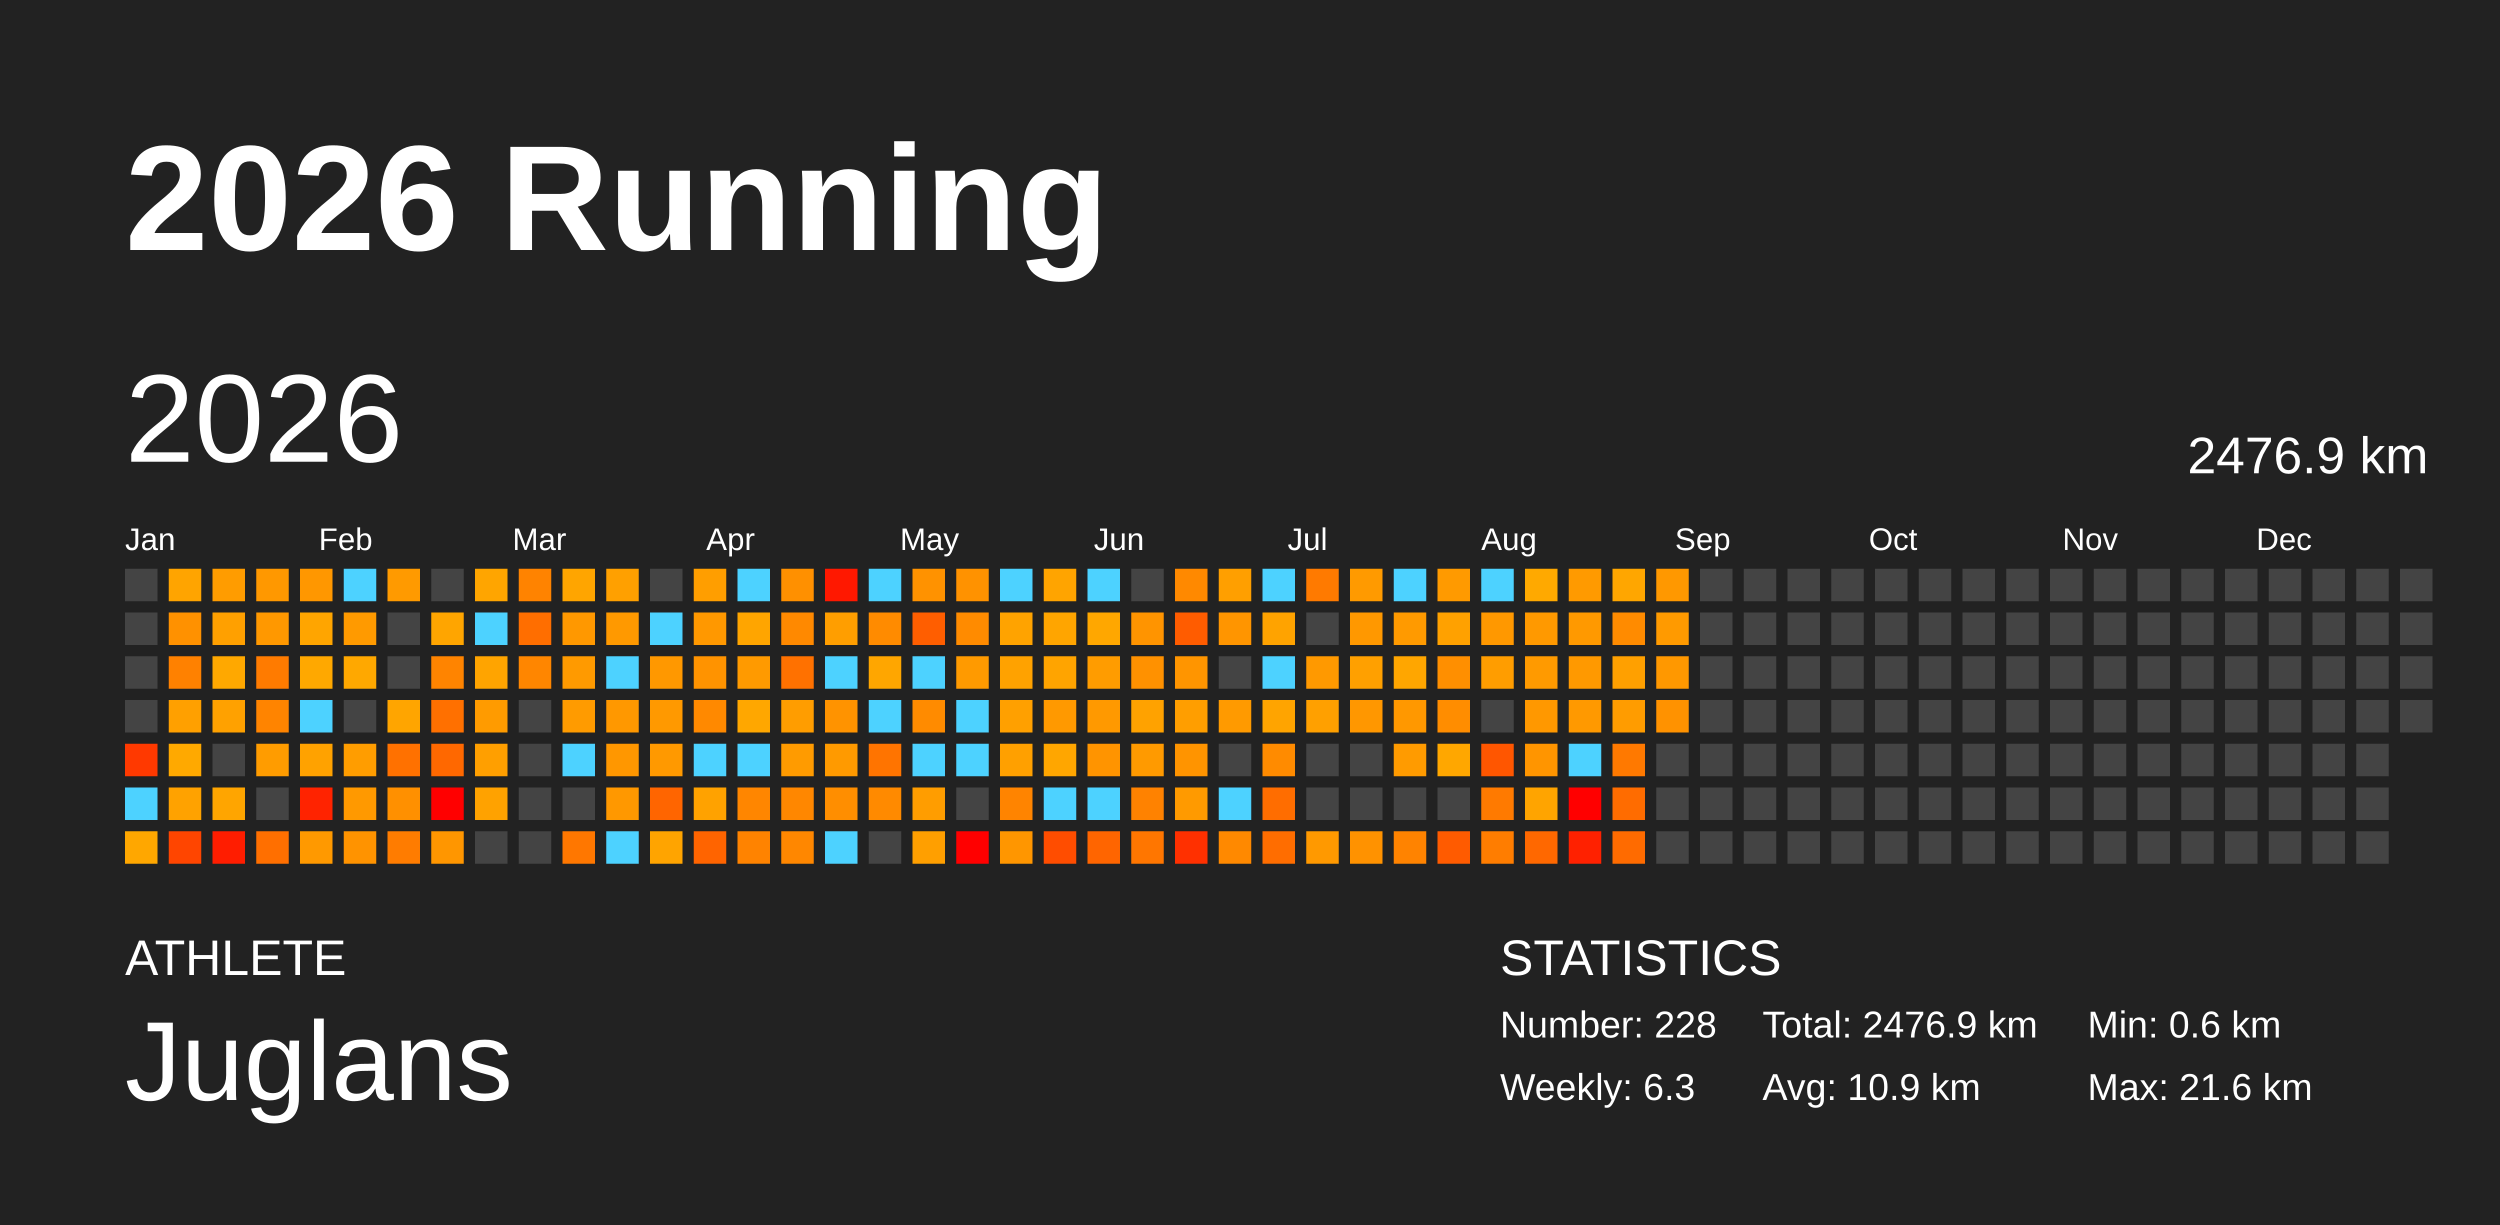
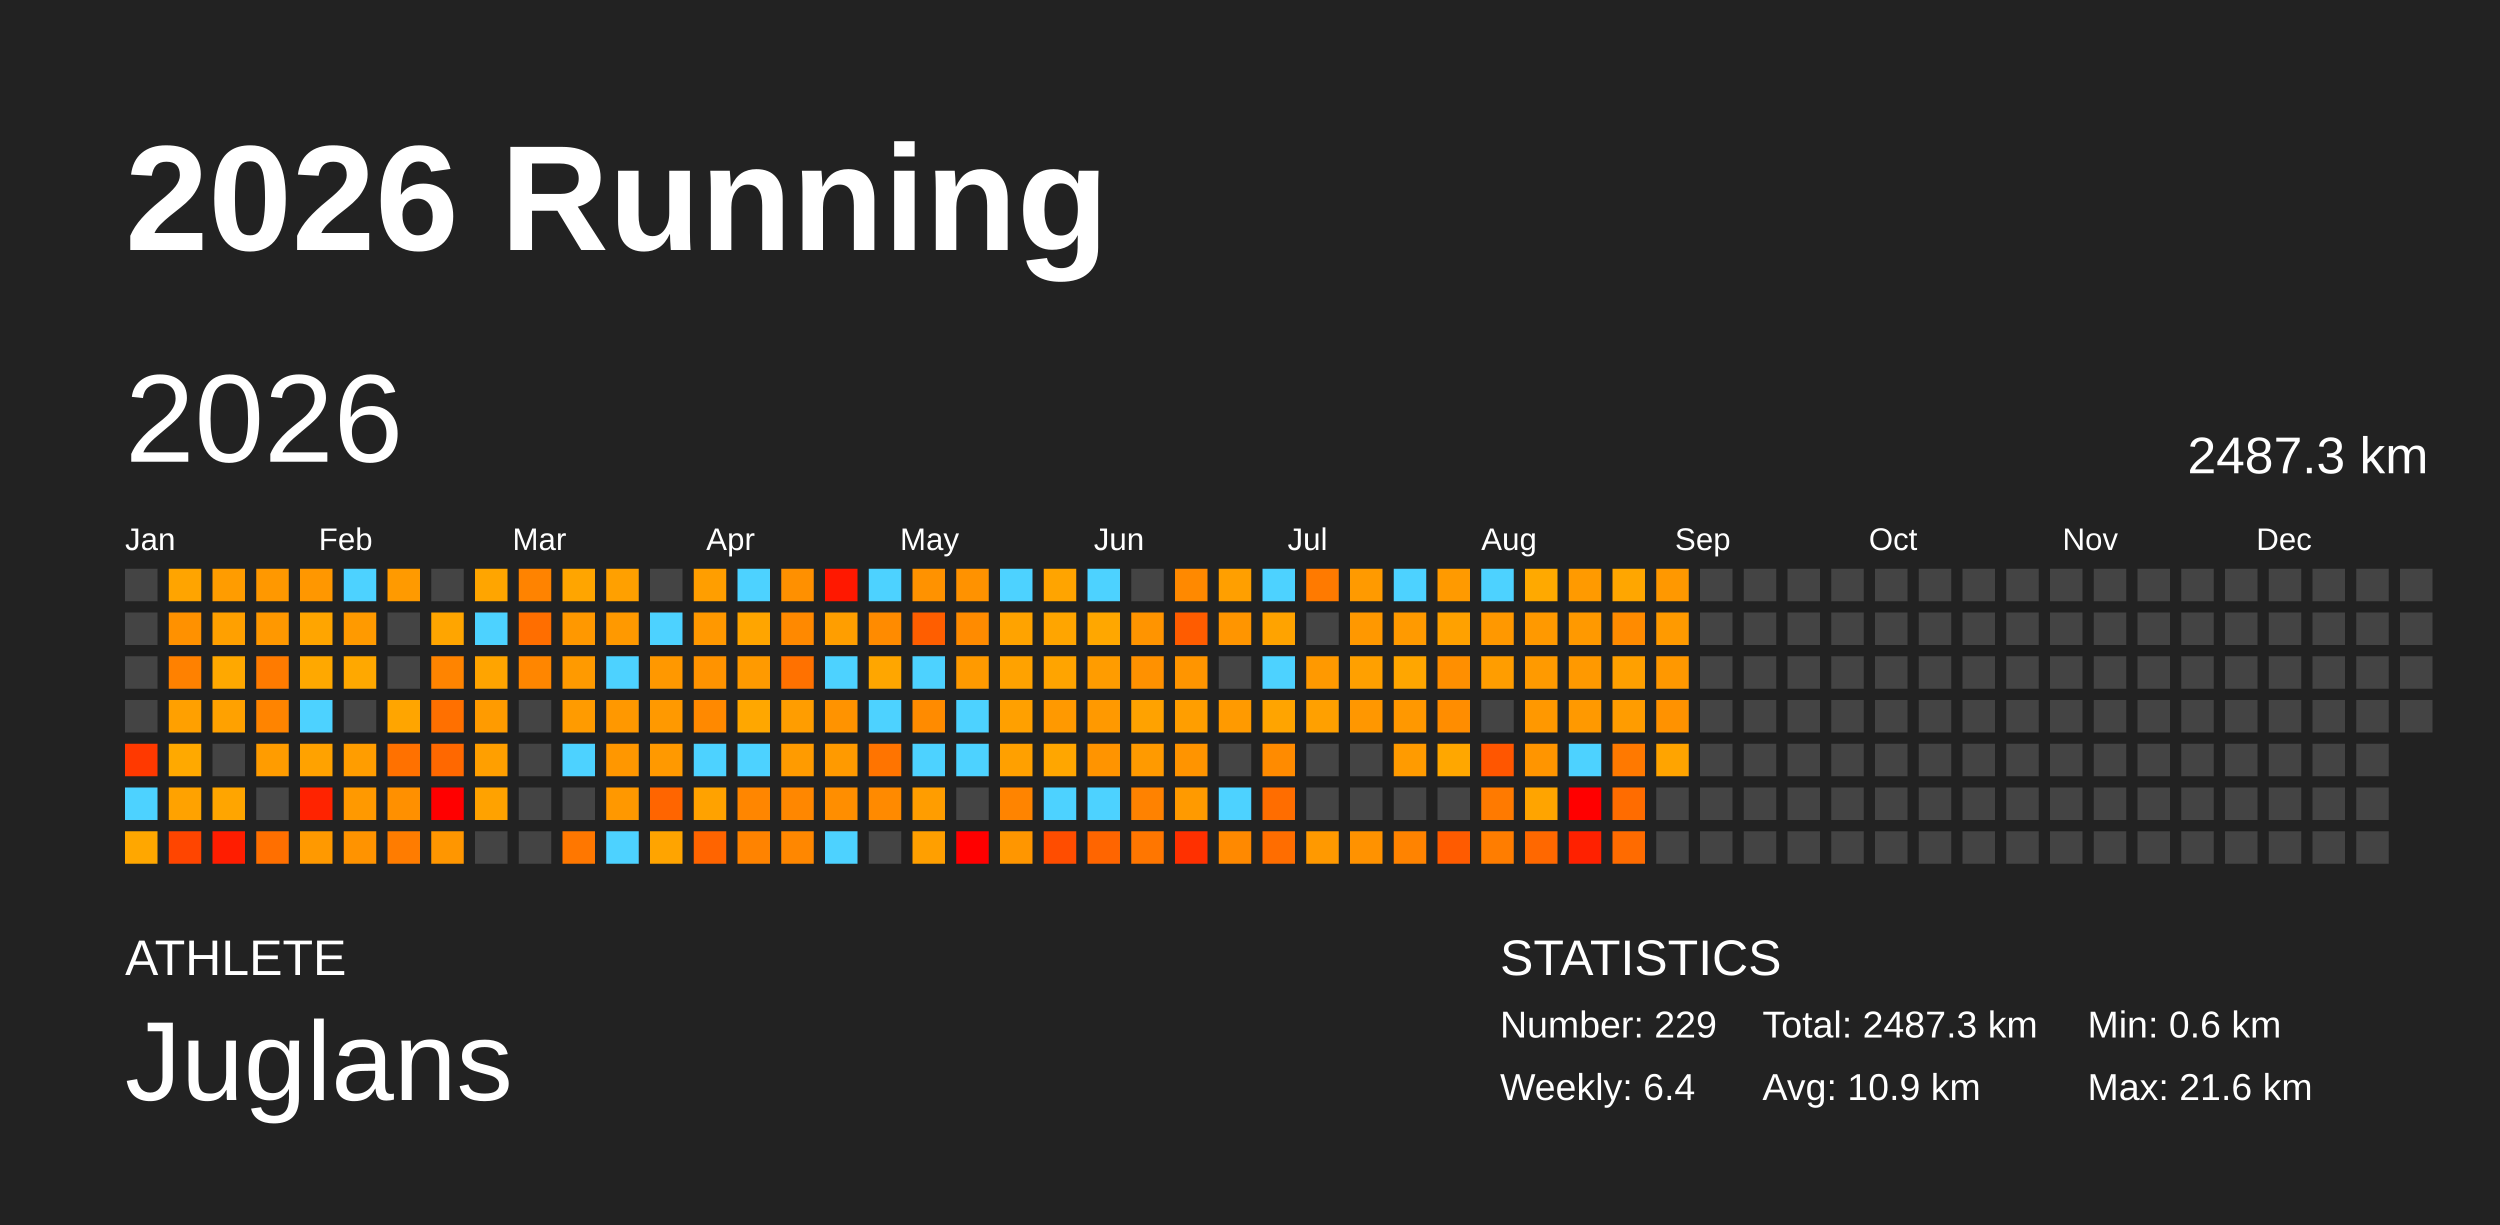
<svg xmlns="http://www.w3.org/2000/svg" baseProfile="full" height="98mm" version="1.1" viewBox="0,0,200,98" width="200mm">
  <defs />
  <rect fill="#222222" height="98" width="200" x="0" y="0" />
  <text fill="#FFFFFF" style="font-size:12px; font-family:Arial; font-weight:bold;" x="10" y="20">2026 Running</text>
  <text fill="#FFFFFF" style="font-size:4px; font-family:Arial" x="10" y="78">ATHLETE</text>
  <text fill="#FFFFFF" style="font-size:9px; font-family:Arial" x="10" y="88">Juglans</text>
  <text fill="#FFFFFF" style="font-size:4px; font-family:Arial" x="120" y="78">STATISTICS</text>
-   <text fill="#FFFFFF" style="font-size:3px; font-family:Arial" x="120" y="83">Number: 228</text>
-   <text fill="#FFFFFF" style="font-size:3px; font-family:Arial" x="120" y="88">Weekly: 6.3</text>
-   <text fill="#FFFFFF" style="font-size:3px; font-family:Arial" x="141" y="83">Total: 2476.9 km</text>
+   <text fill="#FFFFFF" style="font-size:3px; font-family:Arial" x="120" y="83">Number: 229</text>
+   <text fill="#FFFFFF" style="font-size:3px; font-family:Arial" x="120" y="88">Weekly: 6.4</text>
+   <text fill="#FFFFFF" style="font-size:3px; font-family:Arial" x="141" y="83">Total: 2487.3 km</text>
  <text fill="#FFFFFF" style="font-size:3px; font-family:Arial" x="141" y="88">Avg: 10.9 km</text>
  <text fill="#FFFFFF" style="font-size:3px; font-family:Arial" x="167" y="83">Min: 0.6 km</text>
  <text fill="#FFFFFF" style="font-size:3px; font-family:Arial" x="167" y="88">Max: 21.6 km</text>
  <text dominant-baseline="hanging" fill="#FFFFFF" style="font-size:10.0px; font-family:Arial;" x="10" y="30">2026</text>
-   <text dominant-baseline="hanging" fill="#FFFFFF" style="font-size:4.125px; font-family:Arial;" x="175" y="35">2476.9 km</text>
+   <text dominant-baseline="hanging" fill="#FFFFFF" style="font-size:4.125px; font-family:Arial;" x="175" y="35">2487.3 km</text>
  <text fill="#FFFFFF" style="font-size:2.5px; font-family:Arial" x="10.0" y="44">Jan</text>
  <text fill="#FFFFFF" style="font-size:2.5px; font-family:Arial" x="25.5" y="44">Feb</text>
  <text fill="#FFFFFF" style="font-size:2.5px; font-family:Arial" x="41.0" y="44">Mar</text>
  <text fill="#FFFFFF" style="font-size:2.5px; font-family:Arial" x="56.5" y="44">Apr</text>
  <text fill="#FFFFFF" style="font-size:2.5px; font-family:Arial" x="72.0" y="44">May</text>
  <text fill="#FFFFFF" style="font-size:2.5px; font-family:Arial" x="87.5" y="44">Jun</text>
  <text fill="#FFFFFF" style="font-size:2.5px; font-family:Arial" x="103.0" y="44">Jul</text>
  <text fill="#FFFFFF" style="font-size:2.5px; font-family:Arial" x="118.5" y="44">Aug</text>
  <text fill="#FFFFFF" style="font-size:2.5px; font-family:Arial" x="134.0" y="44">Sep</text>
  <text fill="#FFFFFF" style="font-size:2.5px; font-family:Arial" x="149.5" y="44">Oct</text>
  <text fill="#FFFFFF" style="font-size:2.5px; font-family:Arial" x="165.0" y="44">Nov</text>
  <text fill="#FFFFFF" style="font-size:2.5px; font-family:Arial" x="180.5" y="44">Dec</text>
  <rect fill="#444444" height="2.6" width="2.6" x="10.0" y="45.5" />
  <rect fill="#444444" height="2.6" width="2.6" x="10.0" y="49.0" />
  <rect fill="#444444" height="2.6" width="2.6" x="10.0" y="52.5" />
  <rect fill="#444444" height="2.6" width="2.6" x="10.0" y="56.0" />
  <rect fill="#ff3900" height="2.6" width="2.6" x="10.0" y="59.5" />
  <rect fill="#4dd2ff" height="2.6" width="2.6" x="10.0" y="63.0" />
  <rect fill="#ffa700" height="2.6" width="2.6" x="10.0" y="66.5" />
  <rect fill="#ffa400" height="2.6" width="2.6" x="13.5" y="45.5" />
  <rect fill="#ff9100" height="2.6" width="2.6" x="13.5" y="49.0" />
  <rect fill="#ff8100" height="2.6" width="2.6" x="13.5" y="52.5" />
  <rect fill="#ffa000" height="2.6" width="2.6" x="13.5" y="56.0" />
  <rect fill="#ffa900" height="2.6" width="2.6" x="13.5" y="59.5" />
  <rect fill="#ffa200" height="2.6" width="2.6" x="13.5" y="63.0" />
  <rect fill="#ff4500" height="2.6" width="2.6" x="13.5" y="66.5" />
  <rect fill="#ff9c00" height="2.6" width="2.6" x="17.0" y="45.5" />
  <rect fill="#ffa000" height="2.6" width="2.6" x="17.0" y="49.0" />
  <rect fill="#ffa800" height="2.6" width="2.6" x="17.0" y="52.5" />
  <rect fill="#ffa100" height="2.6" width="2.6" x="17.0" y="56.0" />
  <rect fill="#444444" height="2.6" width="2.6" x="17.0" y="59.5" />
  <rect fill="#ffa500" height="2.6" width="2.6" x="17.0" y="63.0" />
  <rect fill="#ff1d00" height="2.6" width="2.6" x="17.0" y="66.5" />
  <rect fill="#ff9800" height="2.6" width="2.6" x="20.5" y="45.5" />
  <rect fill="#ff9800" height="2.6" width="2.6" x="20.5" y="49.0" />
  <rect fill="#ff7b00" height="2.6" width="2.6" x="20.5" y="52.5" />
  <rect fill="#ff8400" height="2.6" width="2.6" x="20.5" y="56.0" />
  <rect fill="#ff9c00" height="2.6" width="2.6" x="20.5" y="59.5" />
  <rect fill="#444444" height="2.6" width="2.6" x="20.5" y="63.0" />
  <rect fill="#ff6f00" height="2.6" width="2.6" x="20.5" y="66.5" />
  <rect fill="#ff9700" height="2.6" width="2.6" x="24.0" y="45.5" />
  <rect fill="#ffa500" height="2.6" width="2.6" x="24.0" y="49.0" />
  <rect fill="#ffa800" height="2.6" width="2.6" x="24.0" y="52.5" />
  <rect fill="#4dd2ff" height="2.6" width="2.6" x="24.0" y="56.0" />
  <rect fill="#ffa200" height="2.6" width="2.6" x="24.0" y="59.5" />
  <rect fill="#ff2300" height="2.6" width="2.6" x="24.0" y="63.0" />
  <rect fill="#ff9900" height="2.6" width="2.6" x="24.0" y="66.5" />
  <rect fill="#4dd2ff" height="2.6" width="2.6" x="27.5" y="45.5" />
  <rect fill="#ff9a00" height="2.6" width="2.6" x="27.5" y="49.0" />
  <rect fill="#ffa800" height="2.6" width="2.6" x="27.5" y="52.5" />
  <rect fill="#444444" height="2.6" width="2.6" x="27.5" y="56.0" />
  <rect fill="#ff9d00" height="2.6" width="2.6" x="27.5" y="59.5" />
  <rect fill="#ff9900" height="2.6" width="2.6" x="27.5" y="63.0" />
  <rect fill="#ff9300" height="2.6" width="2.6" x="27.5" y="66.5" />
  <rect fill="#ff9a00" height="2.6" width="2.6" x="31.0" y="45.5" />
  <rect fill="#444444" height="2.6" width="2.6" x="31.0" y="49.0" />
  <rect fill="#444444" height="2.6" width="2.6" x="31.0" y="52.5" />
  <rect fill="#ffa500" height="2.6" width="2.6" x="31.0" y="56.0" />
  <rect fill="#ff7100" height="2.6" width="2.6" x="31.0" y="59.5" />
  <rect fill="#ff9000" height="2.6" width="2.6" x="31.0" y="63.0" />
  <rect fill="#ff7c00" height="2.6" width="2.6" x="31.0" y="66.5" />
  <rect fill="#444444" height="2.6" width="2.6" x="34.5" y="45.5" />
  <rect fill="#ffa500" height="2.6" width="2.6" x="34.5" y="49.0" />
  <rect fill="#ff8400" height="2.6" width="2.6" x="34.5" y="52.5" />
  <rect fill="#ff7000" height="2.6" width="2.6" x="34.5" y="56.0" />
  <rect fill="#ff6800" height="2.6" width="2.6" x="34.5" y="59.5" />
  <rect fill="red" height="2.6" width="2.6" x="34.5" y="63.0" />
  <rect fill="#ff9600" height="2.6" width="2.6" x="34.5" y="66.5" />
  <rect fill="#ffa500" height="2.6" width="2.6" x="38.0" y="45.5" />
  <rect fill="#4dd2ff" height="2.6" width="2.6" x="38.0" y="49.0" />
  <rect fill="#ffa400" height="2.6" width="2.6" x="38.0" y="52.5" />
  <rect fill="#ff9b00" height="2.6" width="2.6" x="38.0" y="56.0" />
  <rect fill="#ff9f00" height="2.6" width="2.6" x="38.0" y="59.5" />
  <rect fill="#ffa200" height="2.6" width="2.6" x="38.0" y="63.0" />
  <rect fill="#444444" height="2.6" width="2.6" x="38.0" y="66.5" />
  <rect fill="#ff8300" height="2.6" width="2.6" x="41.5" y="45.5" />
  <rect fill="#ff6e00" height="2.6" width="2.6" x="41.5" y="49.0" />
  <rect fill="#ff8600" height="2.6" width="2.6" x="41.5" y="52.5" />
  <rect fill="#444444" height="2.6" width="2.6" x="41.5" y="56.0" />
  <rect fill="#444444" height="2.6" width="2.6" x="41.5" y="59.5" />
  <rect fill="#444444" height="2.6" width="2.6" x="41.5" y="63.0" />
  <rect fill="#444444" height="2.6" width="2.6" x="41.5" y="66.5" />
  <rect fill="#ffa500" height="2.6" width="2.6" x="45.0" y="45.5" />
  <rect fill="#ff9800" height="2.6" width="2.6" x="45.0" y="49.0" />
  <rect fill="#ff9a00" height="2.6" width="2.6" x="45.0" y="52.5" />
  <rect fill="#ff9b00" height="2.6" width="2.6" x="45.0" y="56.0" />
  <rect fill="#4dd2ff" height="2.6" width="2.6" x="45.0" y="59.5" />
  <rect fill="#444444" height="2.6" width="2.6" x="45.0" y="63.0" />
  <rect fill="#ff7700" height="2.6" width="2.6" x="45.0" y="66.5" />
  <rect fill="#ffa000" height="2.6" width="2.6" x="48.5" y="45.5" />
  <rect fill="#ff9900" height="2.6" width="2.6" x="48.5" y="49.0" />
  <rect fill="#4dd2ff" height="2.6" width="2.6" x="48.5" y="52.5" />
  <rect fill="#ff9800" height="2.6" width="2.6" x="48.5" y="56.0" />
  <rect fill="#ff9700" height="2.6" width="2.6" x="48.5" y="59.5" />
  <rect fill="#ff9800" height="2.6" width="2.6" x="48.5" y="63.0" />
  <rect fill="#4dd2ff" height="2.6" width="2.6" x="48.5" y="66.5" />
  <rect fill="#444444" height="2.6" width="2.6" x="52.0" y="45.5" />
  <rect fill="#4dd2ff" height="2.6" width="2.6" x="52.0" y="49.0" />
  <rect fill="#ff9800" height="2.6" width="2.6" x="52.0" y="52.5" />
  <rect fill="#ff9900" height="2.6" width="2.6" x="52.0" y="56.0" />
  <rect fill="#ff9900" height="2.6" width="2.6" x="52.0" y="59.5" />
  <rect fill="#ff6500" height="2.6" width="2.6" x="52.0" y="63.0" />
  <rect fill="#ffa400" height="2.6" width="2.6" x="52.0" y="66.5" />
  <rect fill="#ff9e00" height="2.6" width="2.6" x="55.5" y="45.5" />
  <rect fill="#ff9800" height="2.6" width="2.6" x="55.5" y="49.0" />
  <rect fill="#ff9300" height="2.6" width="2.6" x="55.5" y="52.5" />
  <rect fill="#ff8900" height="2.6" width="2.6" x="55.5" y="56.0" />
  <rect fill="#4dd2ff" height="2.6" width="2.6" x="55.5" y="59.5" />
  <rect fill="#ffa200" height="2.6" width="2.6" x="55.5" y="63.0" />
  <rect fill="#ff6400" height="2.6" width="2.6" x="55.5" y="66.5" />
  <rect fill="#4dd2ff" height="2.6" width="2.6" x="59.0" y="45.5" />
  <rect fill="#ffa500" height="2.6" width="2.6" x="59.0" y="49.0" />
  <rect fill="#ff9a00" height="2.6" width="2.6" x="59.0" y="52.5" />
  <rect fill="#ffa700" height="2.6" width="2.6" x="59.0" y="56.0" />
  <rect fill="#4dd2ff" height="2.6" width="2.6" x="59.0" y="59.5" />
  <rect fill="#ff8600" height="2.6" width="2.6" x="59.0" y="63.0" />
  <rect fill="#ff8300" height="2.6" width="2.6" x="59.0" y="66.5" />
  <rect fill="#ff9000" height="2.6" width="2.6" x="62.5" y="45.5" />
  <rect fill="#ff8900" height="2.6" width="2.6" x="62.5" y="49.0" />
  <rect fill="#ff7100" height="2.6" width="2.6" x="62.5" y="52.5" />
  <rect fill="#ff9d00" height="2.6" width="2.6" x="62.5" y="56.0" />
  <rect fill="#ff9b00" height="2.6" width="2.6" x="62.5" y="59.5" />
  <rect fill="#ff8700" height="2.6" width="2.6" x="62.5" y="63.0" />
  <rect fill="#ff8700" height="2.6" width="2.6" x="62.5" y="66.5" />
  <rect fill="#ff1800" height="2.6" width="2.6" x="66.0" y="45.5" />
  <rect fill="#ff9e00" height="2.6" width="2.6" x="66.0" y="49.0" />
  <rect fill="#4dd2ff" height="2.6" width="2.6" x="66.0" y="52.5" />
  <rect fill="#ff9300" height="2.6" width="2.6" x="66.0" y="56.0" />
  <rect fill="#ff9a00" height="2.6" width="2.6" x="66.0" y="59.5" />
  <rect fill="#ff8e00" height="2.6" width="2.6" x="66.0" y="63.0" />
  <rect fill="#4dd2ff" height="2.6" width="2.6" x="66.0" y="66.5" />
  <rect fill="#4dd2ff" height="2.6" width="2.6" x="69.5" y="45.5" />
  <rect fill="#ff8b00" height="2.6" width="2.6" x="69.5" y="49.0" />
  <rect fill="#ffa600" height="2.6" width="2.6" x="69.5" y="52.5" />
  <rect fill="#4dd2ff" height="2.6" width="2.6" x="69.5" y="56.0" />
  <rect fill="#ff7400" height="2.6" width="2.6" x="69.5" y="59.5" />
  <rect fill="#ff8a00" height="2.6" width="2.6" x="69.5" y="63.0" />
  <rect fill="#444444" height="2.6" width="2.6" x="69.5" y="66.5" />
  <rect fill="#ff9200" height="2.6" width="2.6" x="73.0" y="45.5" />
  <rect fill="#ff5e00" height="2.6" width="2.6" x="73.0" y="49.0" />
  <rect fill="#4dd2ff" height="2.6" width="2.6" x="73.0" y="52.5" />
  <rect fill="#ff8b00" height="2.6" width="2.6" x="73.0" y="56.0" />
  <rect fill="#4dd2ff" height="2.6" width="2.6" x="73.0" y="59.5" />
  <rect fill="#ff9d00" height="2.6" width="2.6" x="73.0" y="63.0" />
  <rect fill="#ff9f00" height="2.6" width="2.6" x="73.0" y="66.5" />
  <rect fill="#ff9200" height="2.6" width="2.6" x="76.5" y="45.5" />
  <rect fill="#ff8b00" height="2.6" width="2.6" x="76.5" y="49.0" />
  <rect fill="#ff9a00" height="2.6" width="2.6" x="76.5" y="52.5" />
  <rect fill="#4dd2ff" height="2.6" width="2.6" x="76.5" y="56.0" />
  <rect fill="#4dd2ff" height="2.6" width="2.6" x="76.5" y="59.5" />
  <rect fill="#444444" height="2.6" width="2.6" x="76.5" y="63.0" />
  <rect fill="red" height="2.6" width="2.6" x="76.5" y="66.5" />
  <rect fill="#4dd2ff" height="2.6" width="2.6" x="80.0" y="45.5" />
  <rect fill="#ffa300" height="2.6" width="2.6" x="80.0" y="49.0" />
  <rect fill="#ffa200" height="2.6" width="2.6" x="80.0" y="52.5" />
  <rect fill="#ffa000" height="2.6" width="2.6" x="80.0" y="56.0" />
  <rect fill="#ffa000" height="2.6" width="2.6" x="80.0" y="59.5" />
  <rect fill="#ff8400" height="2.6" width="2.6" x="80.0" y="63.0" />
  <rect fill="#ff9600" height="2.6" width="2.6" x="80.0" y="66.5" />
  <rect fill="#ffa400" height="2.6" width="2.6" x="83.5" y="45.5" />
  <rect fill="#ffa500" height="2.6" width="2.6" x="83.5" y="49.0" />
  <rect fill="#ffa400" height="2.6" width="2.6" x="83.5" y="52.5" />
  <rect fill="#ff9900" height="2.6" width="2.6" x="83.5" y="56.0" />
  <rect fill="#ffa600" height="2.6" width="2.6" x="83.5" y="59.5" />
  <rect fill="#4dd2ff" height="2.6" width="2.6" x="83.5" y="63.0" />
  <rect fill="#ff4d00" height="2.6" width="2.6" x="83.5" y="66.5" />
  <rect fill="#4dd2ff" height="2.6" width="2.6" x="87.0" y="45.5" />
  <rect fill="#ffa700" height="2.6" width="2.6" x="87.0" y="49.0" />
  <rect fill="#ff9c00" height="2.6" width="2.6" x="87.0" y="52.5" />
  <rect fill="#ff9900" height="2.6" width="2.6" x="87.0" y="56.0" />
  <rect fill="#ff9400" height="2.6" width="2.6" x="87.0" y="59.5" />
  <rect fill="#4dd2ff" height="2.6" width="2.6" x="87.0" y="63.0" />
  <rect fill="#ff6500" height="2.6" width="2.6" x="87.0" y="66.5" />
  <rect fill="#444444" height="2.6" width="2.6" x="90.5" y="45.5" />
  <rect fill="#ff9400" height="2.6" width="2.6" x="90.5" y="49.0" />
  <rect fill="#ff9100" height="2.6" width="2.6" x="90.5" y="52.5" />
  <rect fill="#ffa200" height="2.6" width="2.6" x="90.5" y="56.0" />
  <rect fill="#ff9a00" height="2.6" width="2.6" x="90.5" y="59.5" />
  <rect fill="#ff8200" height="2.6" width="2.6" x="90.5" y="63.0" />
  <rect fill="#ff7600" height="2.6" width="2.6" x="90.5" y="66.5" />
  <rect fill="#ff8900" height="2.6" width="2.6" x="94.0" y="45.5" />
  <rect fill="#ff5c00" height="2.6" width="2.6" x="94.0" y="49.0" />
  <rect fill="#ff9500" height="2.6" width="2.6" x="94.0" y="52.5" />
  <rect fill="#ff9e00" height="2.6" width="2.6" x="94.0" y="56.0" />
  <rect fill="#ff9400" height="2.6" width="2.6" x="94.0" y="59.5" />
  <rect fill="#ff9a00" height="2.6" width="2.6" x="94.0" y="63.0" />
  <rect fill="#ff3000" height="2.6" width="2.6" x="94.0" y="66.5" />
  <rect fill="#ff9f00" height="2.6" width="2.6" x="97.5" y="45.5" />
  <rect fill="#ff9500" height="2.6" width="2.6" x="97.5" y="49.0" />
  <rect fill="#444444" height="2.6" width="2.6" x="97.5" y="52.5" />
  <rect fill="#ff9a00" height="2.6" width="2.6" x="97.5" y="56.0" />
  <rect fill="#444444" height="2.6" width="2.6" x="97.5" y="59.5" />
  <rect fill="#4dd2ff" height="2.6" width="2.6" x="97.5" y="63.0" />
  <rect fill="#ff8900" height="2.6" width="2.6" x="97.5" y="66.5" />
  <rect fill="#4dd2ff" height="2.6" width="2.6" x="101.0" y="45.5" />
  <rect fill="#ffa300" height="2.6" width="2.6" x="101.0" y="49.0" />
  <rect fill="#4dd2ff" height="2.6" width="2.6" x="101.0" y="52.5" />
  <rect fill="#ffa400" height="2.6" width="2.6" x="101.0" y="56.0" />
  <rect fill="#ff8b00" height="2.6" width="2.6" x="101.0" y="59.5" />
  <rect fill="#ff6d00" height="2.6" width="2.6" x="101.0" y="63.0" />
  <rect fill="#ff6d00" height="2.6" width="2.6" x="101.0" y="66.5" />
  <rect fill="#ff7a00" height="2.6" width="2.6" x="104.5" y="45.5" />
  <rect fill="#444444" height="2.6" width="2.6" x="104.5" y="49.0" />
  <rect fill="#ff9900" height="2.6" width="2.6" x="104.5" y="52.5" />
  <rect fill="#ffa000" height="2.6" width="2.6" x="104.5" y="56.0" />
  <rect fill="#444444" height="2.6" width="2.6" x="104.5" y="59.5" />
  <rect fill="#444444" height="2.6" width="2.6" x="104.5" y="63.0" />
  <rect fill="#ff9900" height="2.6" width="2.6" x="104.5" y="66.5" />
  <rect fill="#ff9a00" height="2.6" width="2.6" x="108.0" y="45.5" />
  <rect fill="#ff9800" height="2.6" width="2.6" x="108.0" y="49.0" />
  <rect fill="#ffa000" height="2.6" width="2.6" x="108.0" y="52.5" />
  <rect fill="#ff9700" height="2.6" width="2.6" x="108.0" y="56.0" />
  <rect fill="#444444" height="2.6" width="2.6" x="108.0" y="59.5" />
  <rect fill="#444444" height="2.6" width="2.6" x="108.0" y="63.0" />
  <rect fill="#ff9200" height="2.6" width="2.6" x="108.0" y="66.5" />
  <rect fill="#4dd2ff" height="2.6" width="2.6" x="111.5" y="45.5" />
  <rect fill="#ff9a00" height="2.6" width="2.6" x="111.5" y="49.0" />
  <rect fill="#ffa600" height="2.6" width="2.6" x="111.5" y="52.5" />
  <rect fill="#ff9800" height="2.6" width="2.6" x="111.5" y="56.0" />
  <rect fill="#ff9b00" height="2.6" width="2.6" x="111.5" y="59.5" />
  <rect fill="#444444" height="2.6" width="2.6" x="111.5" y="63.0" />
  <rect fill="#ff8300" height="2.6" width="2.6" x="111.5" y="66.5" />
  <rect fill="#ff9a00" height="2.6" width="2.6" x="115.0" y="45.5" />
  <rect fill="#ffa100" height="2.6" width="2.6" x="115.0" y="49.0" />
  <rect fill="#ff8f00" height="2.6" width="2.6" x="115.0" y="52.5" />
  <rect fill="#ff8d00" height="2.6" width="2.6" x="115.0" y="56.0" />
  <rect fill="#ffa700" height="2.6" width="2.6" x="115.0" y="59.5" />
  <rect fill="#444444" height="2.6" width="2.6" x="115.0" y="63.0" />
  <rect fill="#ff5b00" height="2.6" width="2.6" x="115.0" y="66.5" />
  <rect fill="#4dd2ff" height="2.6" width="2.6" x="118.5" y="45.5" />
  <rect fill="#ff9800" height="2.6" width="2.6" x="118.5" y="49.0" />
  <rect fill="#ff9d00" height="2.6" width="2.6" x="118.5" y="52.5" />
  <rect fill="#444444" height="2.6" width="2.6" x="118.5" y="56.0" />
  <rect fill="#ff5600" height="2.6" width="2.6" x="118.5" y="59.5" />
  <rect fill="#ff7a00" height="2.6" width="2.6" x="118.5" y="63.0" />
  <rect fill="#ff7d00" height="2.6" width="2.6" x="118.5" y="66.5" />
  <rect fill="#ffa900" height="2.6" width="2.6" x="122.0" y="45.5" />
  <rect fill="#ff9900" height="2.6" width="2.6" x="122.0" y="49.0" />
  <rect fill="#ff9a00" height="2.6" width="2.6" x="122.0" y="52.5" />
  <rect fill="#ff9800" height="2.6" width="2.6" x="122.0" y="56.0" />
  <rect fill="#ff9500" height="2.6" width="2.6" x="122.0" y="59.5" />
  <rect fill="#ffa400" height="2.6" width="2.6" x="122.0" y="63.0" />
  <rect fill="#ff6800" height="2.6" width="2.6" x="122.0" y="66.5" />
  <rect fill="#ff9a00" height="2.6" width="2.6" x="125.5" y="45.5" />
  <rect fill="#ff9900" height="2.6" width="2.6" x="125.5" y="49.0" />
  <rect fill="#ff9900" height="2.6" width="2.6" x="125.5" y="52.5" />
  <rect fill="#ff9900" height="2.6" width="2.6" x="125.5" y="56.0" />
  <rect fill="#4dd2ff" height="2.6" width="2.6" x="125.5" y="59.5" />
  <rect fill="red" height="2.6" width="2.6" x="125.5" y="63.0" />
  <rect fill="#ff2100" height="2.6" width="2.6" x="125.5" y="66.5" />
  <rect fill="#ffa600" height="2.6" width="2.6" x="129.0" y="45.5" />
  <rect fill="#ff8b00" height="2.6" width="2.6" x="129.0" y="49.0" />
  <rect fill="#ffa000" height="2.6" width="2.6" x="129.0" y="52.5" />
  <rect fill="#ff9c00" height="2.6" width="2.6" x="129.0" y="56.0" />
  <rect fill="#ff7900" height="2.6" width="2.6" x="129.0" y="59.5" />
  <rect fill="#ff6c00" height="2.6" width="2.6" x="129.0" y="63.0" />
  <rect fill="#ff6b00" height="2.6" width="2.6" x="129.0" y="66.5" />
  <rect fill="#ff9800" height="2.6" width="2.6" x="132.5" y="45.5" />
  <rect fill="#ff9a00" height="2.6" width="2.6" x="132.5" y="49.0" />
  <rect fill="#ff9800" height="2.6" width="2.6" x="132.5" y="52.5" />
  <rect fill="#ff9200" height="2.6" width="2.6" x="132.5" y="56.0" />
-   <rect fill="#444444" height="2.6" width="2.6" x="132.5" y="59.5" />
+   <rect fill="#ffa400" height="2.6" width="2.6" x="132.5" y="59.5" />
  <rect fill="#444444" height="2.6" width="2.6" x="132.5" y="63.0" />
  <rect fill="#444444" height="2.6" width="2.6" x="132.5" y="66.5" />
  <rect fill="#444444" height="2.6" width="2.6" x="136.0" y="45.5" />
  <rect fill="#444444" height="2.6" width="2.6" x="136.0" y="49.0" />
  <rect fill="#444444" height="2.6" width="2.6" x="136.0" y="52.5" />
  <rect fill="#444444" height="2.6" width="2.6" x="136.0" y="56.0" />
  <rect fill="#444444" height="2.6" width="2.6" x="136.0" y="59.5" />
  <rect fill="#444444" height="2.6" width="2.6" x="136.0" y="63.0" />
  <rect fill="#444444" height="2.6" width="2.6" x="136.0" y="66.5" />
  <rect fill="#444444" height="2.6" width="2.6" x="139.5" y="45.5" />
  <rect fill="#444444" height="2.6" width="2.6" x="139.5" y="49.0" />
  <rect fill="#444444" height="2.6" width="2.6" x="139.5" y="52.5" />
  <rect fill="#444444" height="2.6" width="2.6" x="139.5" y="56.0" />
  <rect fill="#444444" height="2.6" width="2.6" x="139.5" y="59.5" />
  <rect fill="#444444" height="2.6" width="2.6" x="139.5" y="63.0" />
  <rect fill="#444444" height="2.6" width="2.6" x="139.5" y="66.5" />
  <rect fill="#444444" height="2.6" width="2.6" x="143.0" y="45.5" />
  <rect fill="#444444" height="2.6" width="2.6" x="143.0" y="49.0" />
  <rect fill="#444444" height="2.6" width="2.6" x="143.0" y="52.5" />
  <rect fill="#444444" height="2.6" width="2.6" x="143.0" y="56.0" />
  <rect fill="#444444" height="2.6" width="2.6" x="143.0" y="59.5" />
  <rect fill="#444444" height="2.6" width="2.6" x="143.0" y="63.0" />
  <rect fill="#444444" height="2.6" width="2.6" x="143.0" y="66.5" />
  <rect fill="#444444" height="2.6" width="2.6" x="146.5" y="45.5" />
  <rect fill="#444444" height="2.6" width="2.6" x="146.5" y="49.0" />
  <rect fill="#444444" height="2.6" width="2.6" x="146.5" y="52.5" />
  <rect fill="#444444" height="2.6" width="2.6" x="146.5" y="56.0" />
  <rect fill="#444444" height="2.6" width="2.6" x="146.5" y="59.5" />
  <rect fill="#444444" height="2.6" width="2.6" x="146.5" y="63.0" />
  <rect fill="#444444" height="2.6" width="2.6" x="146.5" y="66.5" />
  <rect fill="#444444" height="2.6" width="2.6" x="150.0" y="45.5" />
  <rect fill="#444444" height="2.6" width="2.6" x="150.0" y="49.0" />
  <rect fill="#444444" height="2.6" width="2.6" x="150.0" y="52.5" />
  <rect fill="#444444" height="2.6" width="2.6" x="150.0" y="56.0" />
  <rect fill="#444444" height="2.6" width="2.6" x="150.0" y="59.5" />
  <rect fill="#444444" height="2.6" width="2.6" x="150.0" y="63.0" />
  <rect fill="#444444" height="2.6" width="2.6" x="150.0" y="66.5" />
  <rect fill="#444444" height="2.6" width="2.6" x="153.5" y="45.5" />
  <rect fill="#444444" height="2.6" width="2.6" x="153.5" y="49.0" />
  <rect fill="#444444" height="2.6" width="2.6" x="153.5" y="52.5" />
  <rect fill="#444444" height="2.6" width="2.6" x="153.5" y="56.0" />
  <rect fill="#444444" height="2.6" width="2.6" x="153.5" y="59.5" />
  <rect fill="#444444" height="2.6" width="2.6" x="153.5" y="63.0" />
  <rect fill="#444444" height="2.6" width="2.6" x="153.5" y="66.5" />
  <rect fill="#444444" height="2.6" width="2.6" x="157.0" y="45.5" />
  <rect fill="#444444" height="2.6" width="2.6" x="157.0" y="49.0" />
  <rect fill="#444444" height="2.6" width="2.6" x="157.0" y="52.5" />
  <rect fill="#444444" height="2.6" width="2.6" x="157.0" y="56.0" />
  <rect fill="#444444" height="2.6" width="2.6" x="157.0" y="59.5" />
  <rect fill="#444444" height="2.6" width="2.6" x="157.0" y="63.0" />
  <rect fill="#444444" height="2.6" width="2.6" x="157.0" y="66.5" />
  <rect fill="#444444" height="2.6" width="2.6" x="160.5" y="45.5" />
  <rect fill="#444444" height="2.6" width="2.6" x="160.5" y="49.0" />
  <rect fill="#444444" height="2.6" width="2.6" x="160.5" y="52.5" />
  <rect fill="#444444" height="2.6" width="2.6" x="160.5" y="56.0" />
  <rect fill="#444444" height="2.6" width="2.6" x="160.5" y="59.5" />
  <rect fill="#444444" height="2.6" width="2.6" x="160.5" y="63.0" />
  <rect fill="#444444" height="2.6" width="2.6" x="160.5" y="66.5" />
  <rect fill="#444444" height="2.6" width="2.6" x="164.0" y="45.5" />
  <rect fill="#444444" height="2.6" width="2.6" x="164.0" y="49.0" />
  <rect fill="#444444" height="2.6" width="2.6" x="164.0" y="52.5" />
  <rect fill="#444444" height="2.6" width="2.6" x="164.0" y="56.0" />
  <rect fill="#444444" height="2.6" width="2.6" x="164.0" y="59.5" />
  <rect fill="#444444" height="2.6" width="2.6" x="164.0" y="63.0" />
  <rect fill="#444444" height="2.6" width="2.6" x="164.0" y="66.5" />
  <rect fill="#444444" height="2.6" width="2.6" x="167.5" y="45.5" />
  <rect fill="#444444" height="2.6" width="2.6" x="167.5" y="49.0" />
  <rect fill="#444444" height="2.6" width="2.6" x="167.5" y="52.5" />
  <rect fill="#444444" height="2.6" width="2.6" x="167.5" y="56.0" />
  <rect fill="#444444" height="2.6" width="2.6" x="167.5" y="59.5" />
  <rect fill="#444444" height="2.6" width="2.6" x="167.5" y="63.0" />
  <rect fill="#444444" height="2.6" width="2.6" x="167.5" y="66.5" />
  <rect fill="#444444" height="2.6" width="2.6" x="171.0" y="45.5" />
  <rect fill="#444444" height="2.6" width="2.6" x="171.0" y="49.0" />
  <rect fill="#444444" height="2.6" width="2.6" x="171.0" y="52.5" />
  <rect fill="#444444" height="2.6" width="2.6" x="171.0" y="56.0" />
  <rect fill="#444444" height="2.6" width="2.6" x="171.0" y="59.5" />
  <rect fill="#444444" height="2.6" width="2.6" x="171.0" y="63.0" />
  <rect fill="#444444" height="2.6" width="2.6" x="171.0" y="66.5" />
  <rect fill="#444444" height="2.6" width="2.6" x="174.5" y="45.5" />
  <rect fill="#444444" height="2.6" width="2.6" x="174.5" y="49.0" />
  <rect fill="#444444" height="2.6" width="2.6" x="174.5" y="52.5" />
  <rect fill="#444444" height="2.6" width="2.6" x="174.5" y="56.0" />
  <rect fill="#444444" height="2.6" width="2.6" x="174.5" y="59.5" />
  <rect fill="#444444" height="2.6" width="2.6" x="174.5" y="63.0" />
  <rect fill="#444444" height="2.6" width="2.6" x="174.5" y="66.5" />
  <rect fill="#444444" height="2.6" width="2.6" x="178.0" y="45.5" />
  <rect fill="#444444" height="2.6" width="2.6" x="178.0" y="49.0" />
  <rect fill="#444444" height="2.6" width="2.6" x="178.0" y="52.5" />
  <rect fill="#444444" height="2.6" width="2.6" x="178.0" y="56.0" />
  <rect fill="#444444" height="2.6" width="2.6" x="178.0" y="59.5" />
  <rect fill="#444444" height="2.6" width="2.6" x="178.0" y="63.0" />
  <rect fill="#444444" height="2.6" width="2.6" x="178.0" y="66.5" />
  <rect fill="#444444" height="2.6" width="2.6" x="181.5" y="45.5" />
  <rect fill="#444444" height="2.6" width="2.6" x="181.5" y="49.0" />
  <rect fill="#444444" height="2.6" width="2.6" x="181.5" y="52.5" />
  <rect fill="#444444" height="2.6" width="2.6" x="181.5" y="56.0" />
  <rect fill="#444444" height="2.6" width="2.6" x="181.5" y="59.5" />
  <rect fill="#444444" height="2.6" width="2.6" x="181.5" y="63.0" />
  <rect fill="#444444" height="2.6" width="2.6" x="181.5" y="66.5" />
  <rect fill="#444444" height="2.6" width="2.6" x="185.0" y="45.5" />
  <rect fill="#444444" height="2.6" width="2.6" x="185.0" y="49.0" />
  <rect fill="#444444" height="2.6" width="2.6" x="185.0" y="52.5" />
  <rect fill="#444444" height="2.6" width="2.6" x="185.0" y="56.0" />
  <rect fill="#444444" height="2.6" width="2.6" x="185.0" y="59.5" />
  <rect fill="#444444" height="2.6" width="2.6" x="185.0" y="63.0" />
  <rect fill="#444444" height="2.6" width="2.6" x="185.0" y="66.5" />
  <rect fill="#444444" height="2.6" width="2.6" x="188.5" y="45.5" />
  <rect fill="#444444" height="2.6" width="2.6" x="188.5" y="49.0" />
  <rect fill="#444444" height="2.6" width="2.6" x="188.5" y="52.5" />
  <rect fill="#444444" height="2.6" width="2.6" x="188.5" y="56.0" />
  <rect fill="#444444" height="2.6" width="2.6" x="188.5" y="59.5" />
  <rect fill="#444444" height="2.6" width="2.6" x="188.5" y="63.0" />
  <rect fill="#444444" height="2.6" width="2.6" x="188.5" y="66.5" />
  <rect fill="#444444" height="2.6" width="2.6" x="192.0" y="45.5" />
  <rect fill="#444444" height="2.6" width="2.6" x="192.0" y="49.0" />
  <rect fill="#444444" height="2.6" width="2.6" x="192.0" y="52.5" />
  <rect fill="#444444" height="2.6" width="2.6" x="192.0" y="56.0" />
</svg>
